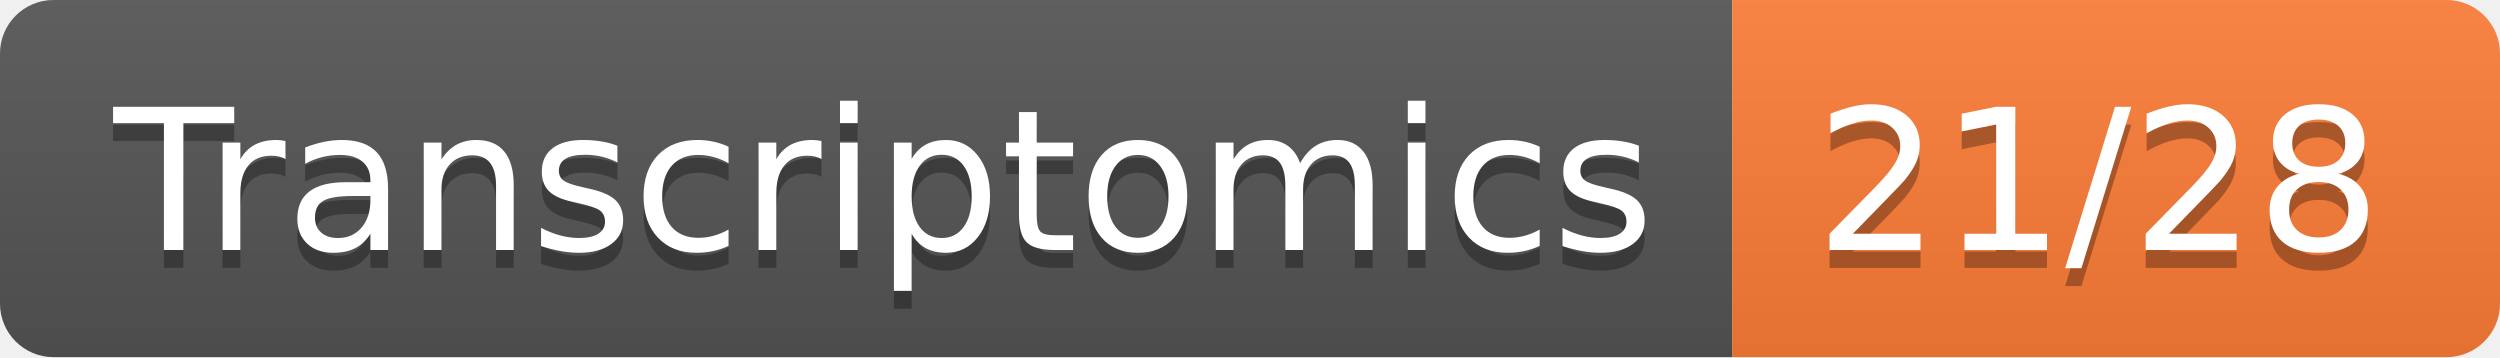
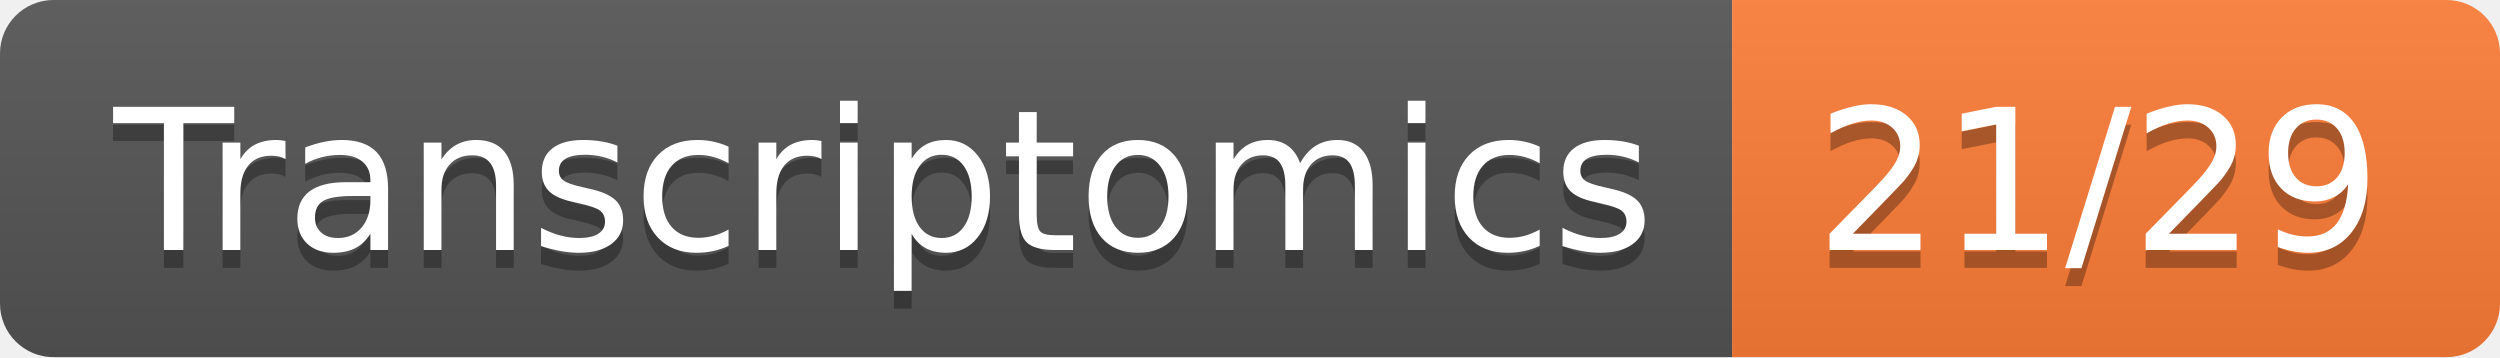
- <svg xmlns="http://www.w3.org/2000/svg" width="140" height="20" role="img" aria-label="Transcriptomics: 21/28">
+ <svg xmlns="http://www.w3.org/2000/svg" width="140" height="20" role="img" aria-label="Transcriptomics: 21/29">
  <linearGradient id="s" x2="0" y2="100%">
    <stop offset="0" stop-color="#bbb" stop-opacity=".1" />
    <stop offset="1" stop-opacity=".1" />
  </linearGradient>
  <clipPath id="r">
    <rect width="140" height="20" rx="3" fill="#fff" />
  </clipPath>
  <g clip-path="url(#r)">
    <rect width="97" height="20" fill="#555" />
    <rect x="97" width="43" height="20" fill="#fe7d37" />
    <rect width="140" height="20" fill="url(#s)" />
  </g>
  <g fill="#fff" text-anchor="middle" font-family="Verdana,Geneva,DejaVu Sans,sans-serif" text-rendering="geometricPrecision" font-size="110">
    <text aria-hidden="true" x="495" y="150" fill="#010101" fill-opacity=".3" transform="scale(.1)" textLength="870">Transcriptomics</text>
    <text x="495" y="140" transform="scale(.1)" fill="#fff" textLength="870">Transcriptomics</text>
-     <text aria-hidden="true" x="1175" y="150" fill="#010101" fill-opacity=".3" transform="scale(.1)" textLength="330">21/28</text>
-     <text x="1175" y="140" transform="scale(.1)" fill="#fff" textLength="330">21/28</text>
+     <text aria-hidden="true" x="1175" y="150" fill="#010101" fill-opacity=".3" transform="scale(.1)" textLength="330">21/29</text>
+     <text x="1175" y="140" transform="scale(.1)" fill="#fff" textLength="330">21/29</text>
  </g>
</svg>
